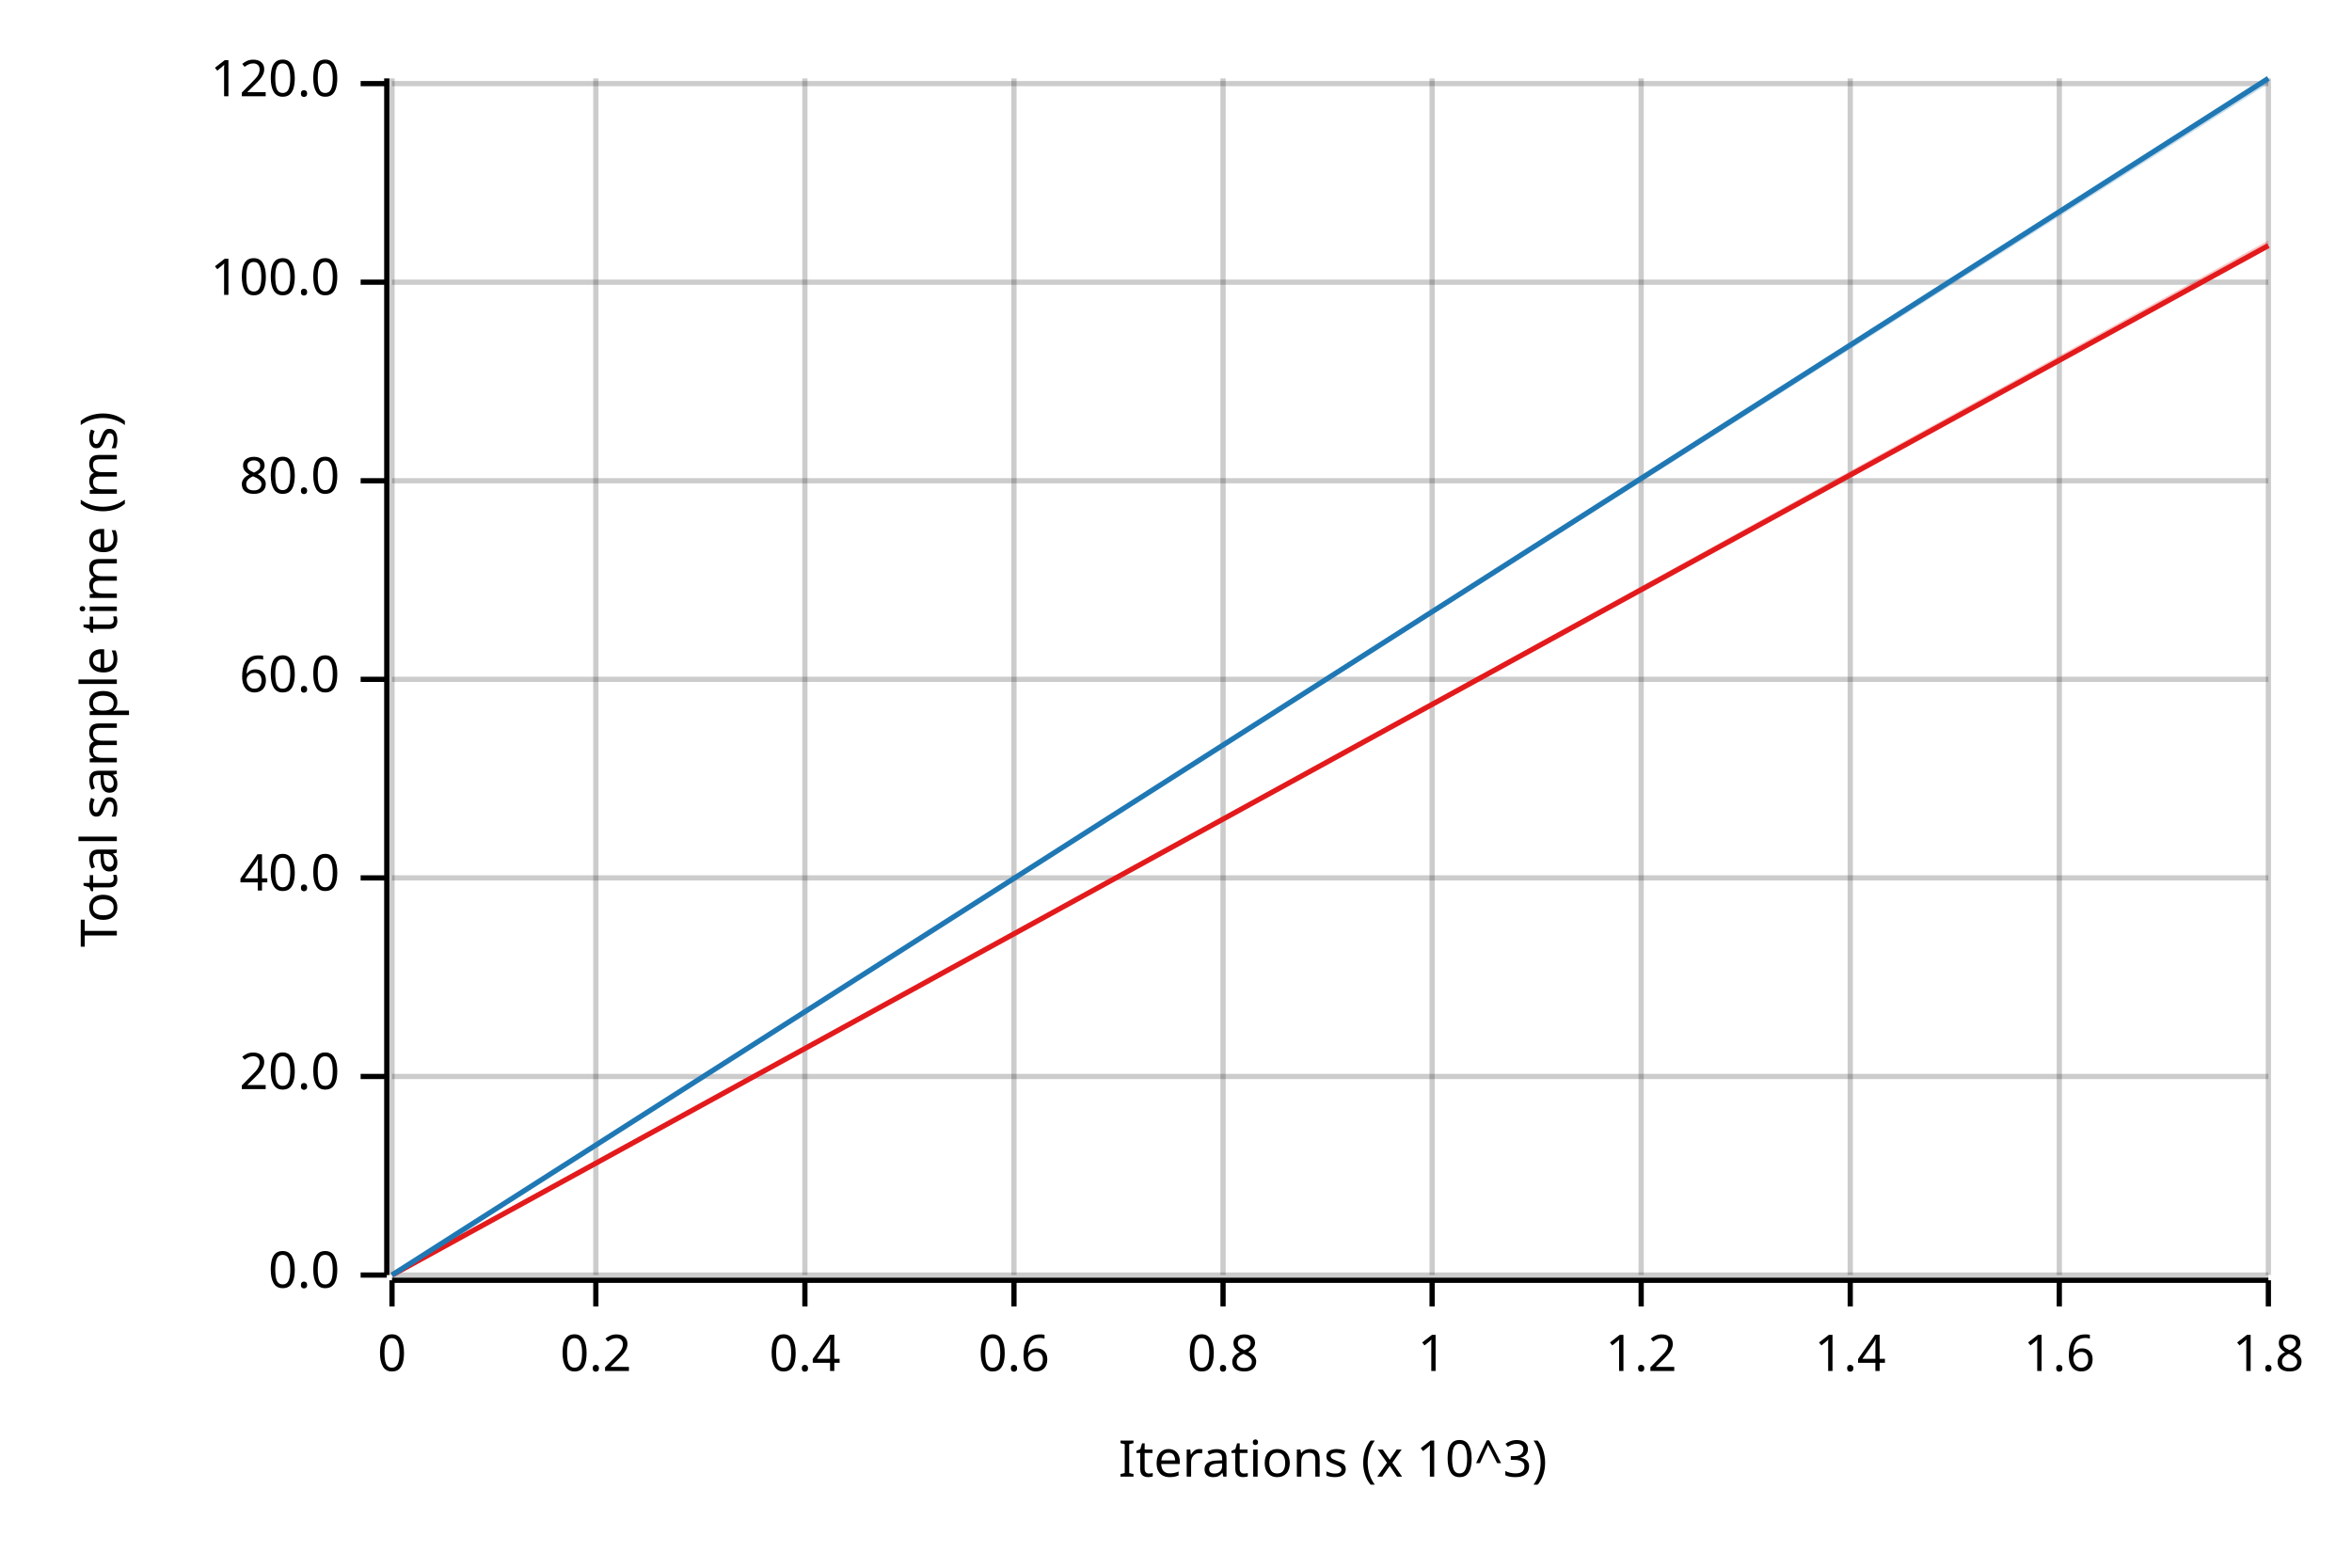
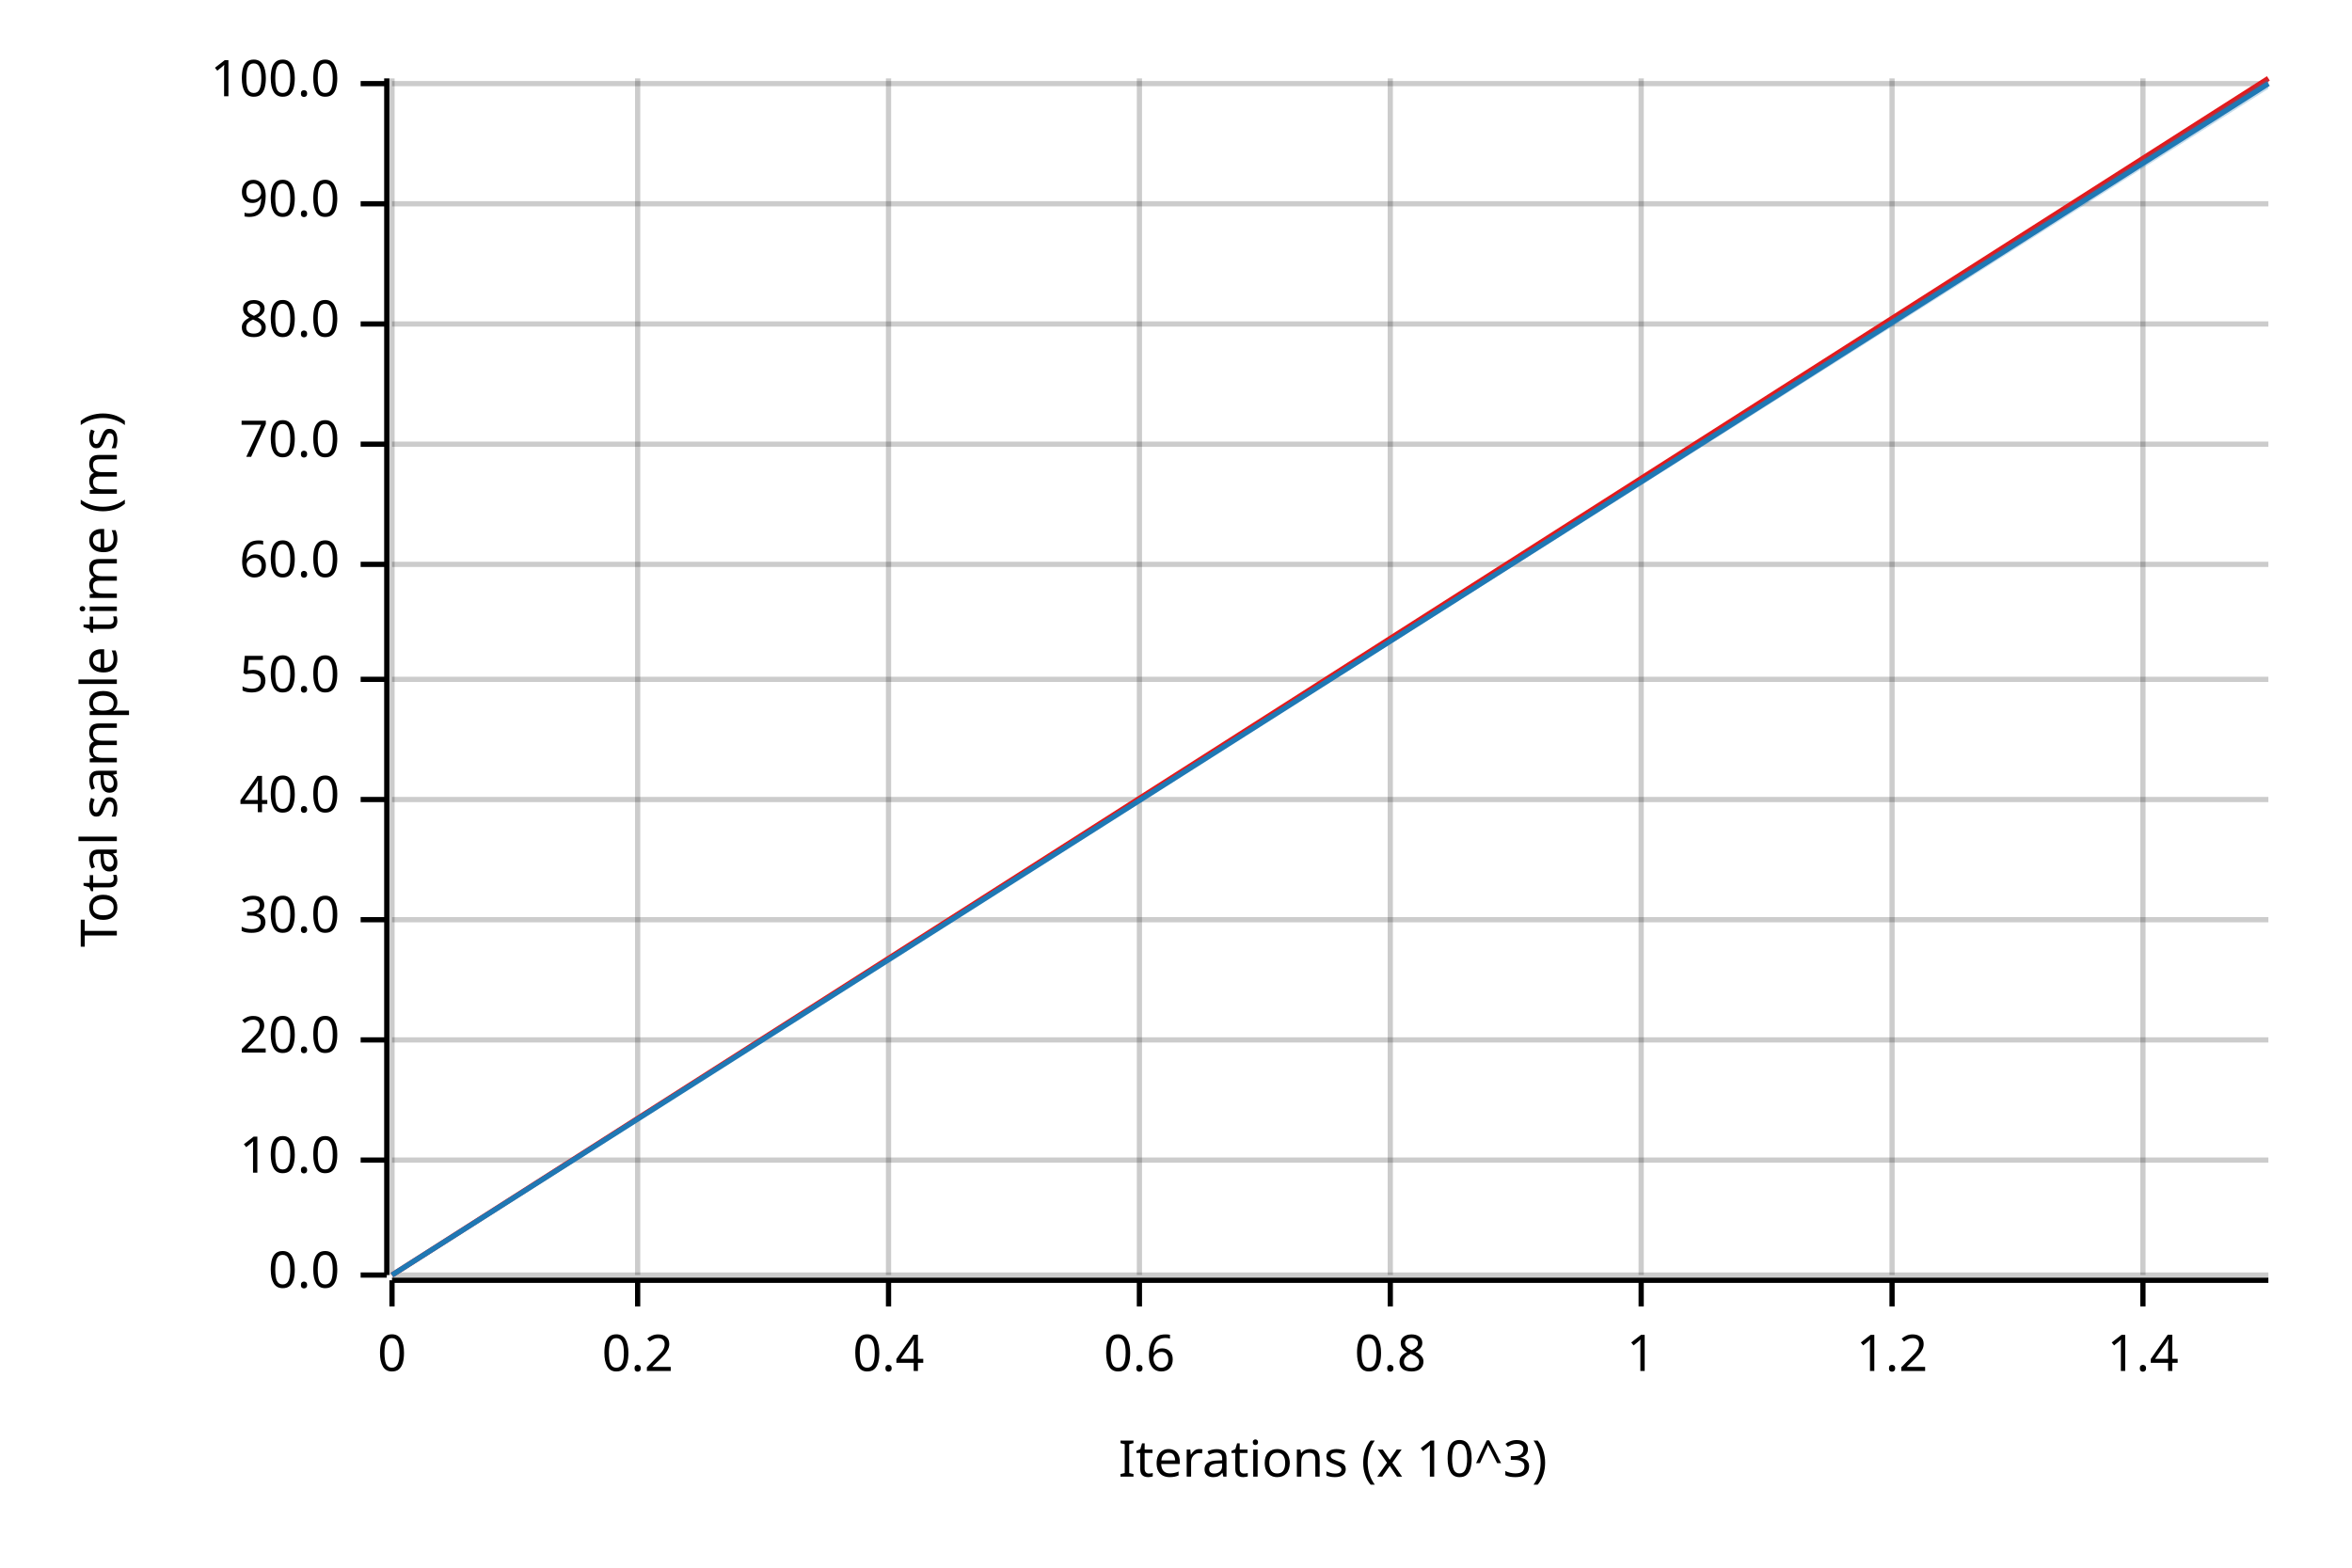
<svg xmlns="http://www.w3.org/2000/svg" width="450" height="300" viewBox="0 0 450 300">
  <text x="15" y="130" dy="0.76em" text-anchor="middle" font-family="sans-serif" font-size="9.677" opacity="1" fill="#000000" transform="rotate(270, 15, 130)">
Total sample time (ms)
</text>
  <text x="255" y="285" dy="-0.5ex" text-anchor="middle" font-family="sans-serif" font-size="9.677" opacity="1" fill="#000000">
Iterations (x 10^3)
</text>
  <line opacity="0.2" stroke="#000000" stroke-width="1" x1="75" y1="244" x2="75" y2="15" />
-   <line opacity="0.2" stroke="#000000" stroke-width="1" x1="114" y1="244" x2="114" y2="15" />
-   <line opacity="0.2" stroke="#000000" stroke-width="1" x1="154" y1="244" x2="154" y2="15" />
-   <line opacity="0.2" stroke="#000000" stroke-width="1" x1="194" y1="244" x2="194" y2="15" />
-   <line opacity="0.2" stroke="#000000" stroke-width="1" x1="234" y1="244" x2="234" y2="15" />
-   <line opacity="0.2" stroke="#000000" stroke-width="1" x1="274" y1="244" x2="274" y2="15" />
+   <line opacity="0.2" stroke="#000000" stroke-width="1" x1="122" y1="244" x2="122" y2="15" />
+   <line opacity="0.2" stroke="#000000" stroke-width="1" x1="170" y1="244" x2="170" y2="15" />
+   <line opacity="0.2" stroke="#000000" stroke-width="1" x1="218" y1="244" x2="218" y2="15" />
+   <line opacity="0.2" stroke="#000000" stroke-width="1" x1="266" y1="244" x2="266" y2="15" />
  <line opacity="0.2" stroke="#000000" stroke-width="1" x1="314" y1="244" x2="314" y2="15" />
-   <line opacity="0.2" stroke="#000000" stroke-width="1" x1="354" y1="244" x2="354" y2="15" />
-   <line opacity="0.2" stroke="#000000" stroke-width="1" x1="394" y1="244" x2="394" y2="15" />
-   <line opacity="0.2" stroke="#000000" stroke-width="1" x1="434" y1="244" x2="434" y2="15" />
+   <line opacity="0.2" stroke="#000000" stroke-width="1" x1="362" y1="244" x2="362" y2="15" />
+   <line opacity="0.2" stroke="#000000" stroke-width="1" x1="410" y1="244" x2="410" y2="15" />
  <line opacity="0.2" stroke="#000000" stroke-width="1" x1="75" y1="244" x2="434" y2="244" />
-   <line opacity="0.2" stroke="#000000" stroke-width="1" x1="75" y1="206" x2="434" y2="206" />
-   <line opacity="0.2" stroke="#000000" stroke-width="1" x1="75" y1="168" x2="434" y2="168" />
+   <line opacity="0.2" stroke="#000000" stroke-width="1" x1="75" y1="222" x2="434" y2="222" />
+   <line opacity="0.2" stroke="#000000" stroke-width="1" x1="75" y1="199" x2="434" y2="199" />
+   <line opacity="0.2" stroke="#000000" stroke-width="1" x1="75" y1="176" x2="434" y2="176" />
+   <line opacity="0.2" stroke="#000000" stroke-width="1" x1="75" y1="153" x2="434" y2="153" />
  <line opacity="0.2" stroke="#000000" stroke-width="1" x1="75" y1="130" x2="434" y2="130" />
-   <line opacity="0.2" stroke="#000000" stroke-width="1" x1="75" y1="92" x2="434" y2="92" />
-   <line opacity="0.2" stroke="#000000" stroke-width="1" x1="75" y1="54" x2="434" y2="54" />
+   <line opacity="0.2" stroke="#000000" stroke-width="1" x1="75" y1="108" x2="434" y2="108" />
+   <line opacity="0.2" stroke="#000000" stroke-width="1" x1="75" y1="85" x2="434" y2="85" />
+   <line opacity="0.2" stroke="#000000" stroke-width="1" x1="75" y1="62" x2="434" y2="62" />
+   <line opacity="0.2" stroke="#000000" stroke-width="1" x1="75" y1="39" x2="434" y2="39" />
  <line opacity="0.2" stroke="#000000" stroke-width="1" x1="75" y1="16" x2="434" y2="16" />
  <polyline fill="none" opacity="1" stroke="#000000" stroke-width="1" points="74,15 74,244 " />
  <text x="65" y="244" dy="0.5ex" text-anchor="end" font-family="sans-serif" font-size="9.677" opacity="1" fill="#000000">
0.0
</text>
  <polyline fill="none" opacity="1" stroke="#000000" stroke-width="1" points="69,244 74,244 " />
-   <text x="65" y="206" dy="0.5ex" text-anchor="end" font-family="sans-serif" font-size="9.677" opacity="1" fill="#000000">
+   <text x="65" y="222" dy="0.5ex" text-anchor="end" font-family="sans-serif" font-size="9.677" opacity="1" fill="#000000">
+ 10.0
+ </text>
+   <polyline fill="none" opacity="1" stroke="#000000" stroke-width="1" points="69,222 74,222 " />
+   <text x="65" y="199" dy="0.5ex" text-anchor="end" font-family="sans-serif" font-size="9.677" opacity="1" fill="#000000">
20.0
</text>
-   <polyline fill="none" opacity="1" stroke="#000000" stroke-width="1" points="69,206 74,206 " />
-   <text x="65" y="168" dy="0.5ex" text-anchor="end" font-family="sans-serif" font-size="9.677" opacity="1" fill="#000000">
+   <polyline fill="none" opacity="1" stroke="#000000" stroke-width="1" points="69,199 74,199 " />
+   <text x="65" y="176" dy="0.5ex" text-anchor="end" font-family="sans-serif" font-size="9.677" opacity="1" fill="#000000">
+ 30.0
+ </text>
+   <polyline fill="none" opacity="1" stroke="#000000" stroke-width="1" points="69,176 74,176 " />
+   <text x="65" y="153" dy="0.5ex" text-anchor="end" font-family="sans-serif" font-size="9.677" opacity="1" fill="#000000">
40.0
</text>
-   <polyline fill="none" opacity="1" stroke="#000000" stroke-width="1" points="69,168 74,168 " />
+   <polyline fill="none" opacity="1" stroke="#000000" stroke-width="1" points="69,153 74,153 " />
  <text x="65" y="130" dy="0.5ex" text-anchor="end" font-family="sans-serif" font-size="9.677" opacity="1" fill="#000000">
+ 50.0
+ </text>
+   <polyline fill="none" opacity="1" stroke="#000000" stroke-width="1" points="69,130 74,130 " />
+   <text x="65" y="108" dy="0.5ex" text-anchor="end" font-family="sans-serif" font-size="9.677" opacity="1" fill="#000000">
60.0
</text>
-   <polyline fill="none" opacity="1" stroke="#000000" stroke-width="1" points="69,130 74,130 " />
-   <text x="65" y="92" dy="0.5ex" text-anchor="end" font-family="sans-serif" font-size="9.677" opacity="1" fill="#000000">
+   <polyline fill="none" opacity="1" stroke="#000000" stroke-width="1" points="69,108 74,108 " />
+   <text x="65" y="85" dy="0.5ex" text-anchor="end" font-family="sans-serif" font-size="9.677" opacity="1" fill="#000000">
+ 70.0
+ </text>
+   <polyline fill="none" opacity="1" stroke="#000000" stroke-width="1" points="69,85 74,85 " />
+   <text x="65" y="62" dy="0.5ex" text-anchor="end" font-family="sans-serif" font-size="9.677" opacity="1" fill="#000000">
80.0
</text>
-   <polyline fill="none" opacity="1" stroke="#000000" stroke-width="1" points="69,92 74,92 " />
-   <text x="65" y="54" dy="0.5ex" text-anchor="end" font-family="sans-serif" font-size="9.677" opacity="1" fill="#000000">
+   <polyline fill="none" opacity="1" stroke="#000000" stroke-width="1" points="69,62 74,62 " />
+   <text x="65" y="39" dy="0.5ex" text-anchor="end" font-family="sans-serif" font-size="9.677" opacity="1" fill="#000000">
+ 90.0
+ </text>
+   <polyline fill="none" opacity="1" stroke="#000000" stroke-width="1" points="69,39 74,39 " />
+   <text x="65" y="16" dy="0.5ex" text-anchor="end" font-family="sans-serif" font-size="9.677" opacity="1" fill="#000000">
100.0
- </text>
-   <polyline fill="none" opacity="1" stroke="#000000" stroke-width="1" points="69,54 74,54 " />
-   <text x="65" y="16" dy="0.5ex" text-anchor="end" font-family="sans-serif" font-size="9.677" opacity="1" fill="#000000">
- 120.0
</text>
  <polyline fill="none" opacity="1" stroke="#000000" stroke-width="1" points="69,16 74,16 " />
  <polyline fill="none" opacity="1" stroke="#000000" stroke-width="1" points="75,245 434,245 " />
  <text x="75" y="255" dy="0.76em" text-anchor="middle" font-family="sans-serif" font-size="9.677" opacity="1" fill="#000000">
0
</text>
  <polyline fill="none" opacity="1" stroke="#000000" stroke-width="1" points="75,245 75,250 " />
-   <text x="114" y="255" dy="0.76em" text-anchor="middle" font-family="sans-serif" font-size="9.677" opacity="1" fill="#000000">
+   <text x="122" y="255" dy="0.76em" text-anchor="middle" font-family="sans-serif" font-size="9.677" opacity="1" fill="#000000">
0.2
</text>
-   <polyline fill="none" opacity="1" stroke="#000000" stroke-width="1" points="114,245 114,250 " />
-   <text x="154" y="255" dy="0.76em" text-anchor="middle" font-family="sans-serif" font-size="9.677" opacity="1" fill="#000000">
+   <polyline fill="none" opacity="1" stroke="#000000" stroke-width="1" points="122,245 122,250 " />
+   <text x="170" y="255" dy="0.76em" text-anchor="middle" font-family="sans-serif" font-size="9.677" opacity="1" fill="#000000">
0.4
</text>
-   <polyline fill="none" opacity="1" stroke="#000000" stroke-width="1" points="154,245 154,250 " />
-   <text x="194" y="255" dy="0.76em" text-anchor="middle" font-family="sans-serif" font-size="9.677" opacity="1" fill="#000000">
+   <polyline fill="none" opacity="1" stroke="#000000" stroke-width="1" points="170,245 170,250 " />
+   <text x="218" y="255" dy="0.76em" text-anchor="middle" font-family="sans-serif" font-size="9.677" opacity="1" fill="#000000">
0.6
</text>
-   <polyline fill="none" opacity="1" stroke="#000000" stroke-width="1" points="194,245 194,250 " />
-   <text x="234" y="255" dy="0.76em" text-anchor="middle" font-family="sans-serif" font-size="9.677" opacity="1" fill="#000000">
+   <polyline fill="none" opacity="1" stroke="#000000" stroke-width="1" points="218,245 218,250 " />
+   <text x="266" y="255" dy="0.76em" text-anchor="middle" font-family="sans-serif" font-size="9.677" opacity="1" fill="#000000">
0.8
</text>
-   <polyline fill="none" opacity="1" stroke="#000000" stroke-width="1" points="234,245 234,250 " />
-   <text x="274" y="255" dy="0.76em" text-anchor="middle" font-family="sans-serif" font-size="9.677" opacity="1" fill="#000000">
+   <polyline fill="none" opacity="1" stroke="#000000" stroke-width="1" points="266,245 266,250 " />
+   <text x="314" y="255" dy="0.76em" text-anchor="middle" font-family="sans-serif" font-size="9.677" opacity="1" fill="#000000">
1
</text>
-   <polyline fill="none" opacity="1" stroke="#000000" stroke-width="1" points="274,245 274,250 " />
-   <text x="314" y="255" dy="0.76em" text-anchor="middle" font-family="sans-serif" font-size="9.677" opacity="1" fill="#000000">
+   <polyline fill="none" opacity="1" stroke="#000000" stroke-width="1" points="314,245 314,250 " />
+   <text x="362" y="255" dy="0.76em" text-anchor="middle" font-family="sans-serif" font-size="9.677" opacity="1" fill="#000000">
1.2
</text>
-   <polyline fill="none" opacity="1" stroke="#000000" stroke-width="1" points="314,245 314,250 " />
-   <text x="354" y="255" dy="0.76em" text-anchor="middle" font-family="sans-serif" font-size="9.677" opacity="1" fill="#000000">
+   <polyline fill="none" opacity="1" stroke="#000000" stroke-width="1" points="362,245 362,250 " />
+   <text x="410" y="255" dy="0.76em" text-anchor="middle" font-family="sans-serif" font-size="9.677" opacity="1" fill="#000000">
1.4
</text>
-   <polyline fill="none" opacity="1" stroke="#000000" stroke-width="1" points="354,245 354,250 " />
-   <text x="394" y="255" dy="0.76em" text-anchor="middle" font-family="sans-serif" font-size="9.677" opacity="1" fill="#000000">
- 1.6
- </text>
-   <polyline fill="none" opacity="1" stroke="#000000" stroke-width="1" points="394,245 394,250 " />
-   <text x="434" y="255" dy="0.76em" text-anchor="middle" font-family="sans-serif" font-size="9.677" opacity="1" fill="#000000">
- 1.8
- </text>
-   <polyline fill="none" opacity="1" stroke="#000000" stroke-width="1" points="434,245 434,250 " />
-   <polyline fill="none" opacity="1" stroke="#E31A1C" stroke-width="1" points="75,244 434,47 " />
-   <polygon opacity="0.25" fill="#E31A1C" points="75,244 434,47 434,46 " />
-   <polyline fill="none" opacity="1" stroke="#1F78B4" stroke-width="1" points="75,244 434,15 " />
-   <polygon opacity="0.25" fill="#1F78B4" points="75,244 434,16 434,15 " />
+   <polyline fill="none" opacity="1" stroke="#000000" stroke-width="1" points="410,245 410,250 " />
+   <polyline fill="none" opacity="1" stroke="#E31A1C" stroke-width="1" points="75,244 434,15 " />
+   <polygon opacity="0.25" fill="#E31A1C" points="75,244 434,16 434,15 " />
+   <polyline fill="none" opacity="1" stroke="#1F78B4" stroke-width="1" points="75,244 434,16 " />
+   <polygon opacity="0.25" fill="#1F78B4" points="75,244 434,17 434,15 " />
</svg>
